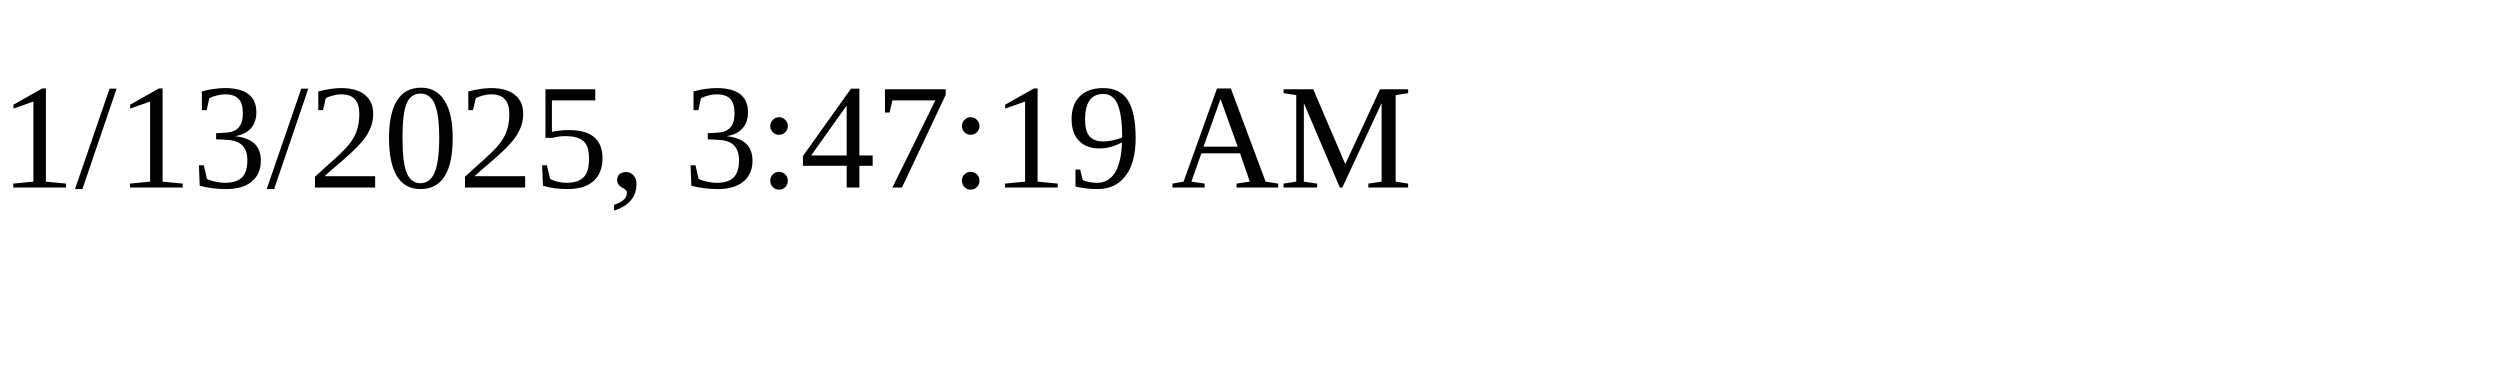
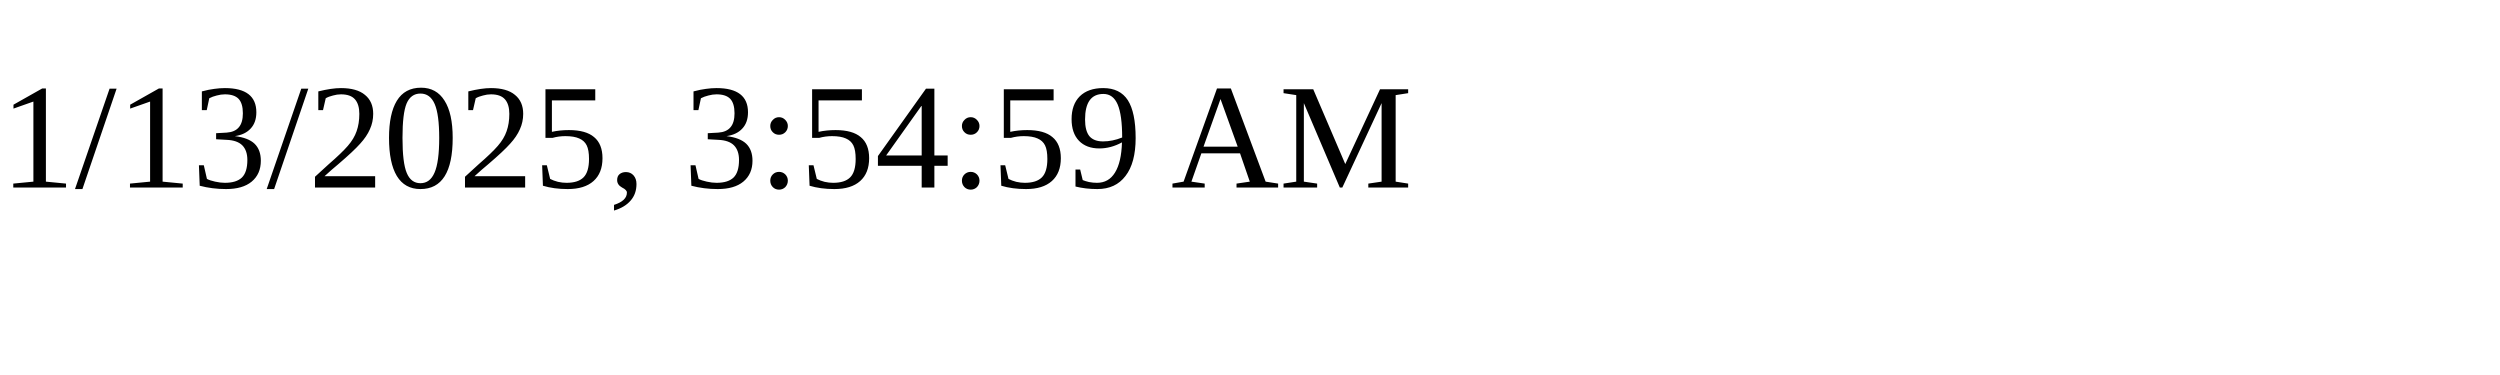
<svg xmlns="http://www.w3.org/2000/svg" height="30" width="200">
-   <text x="0" y="15">1/13/2025, 3:47:19 AM</text>
+   <text x="0" y="15">1/13/2025, 3:54:59 AM</text>
</svg>
